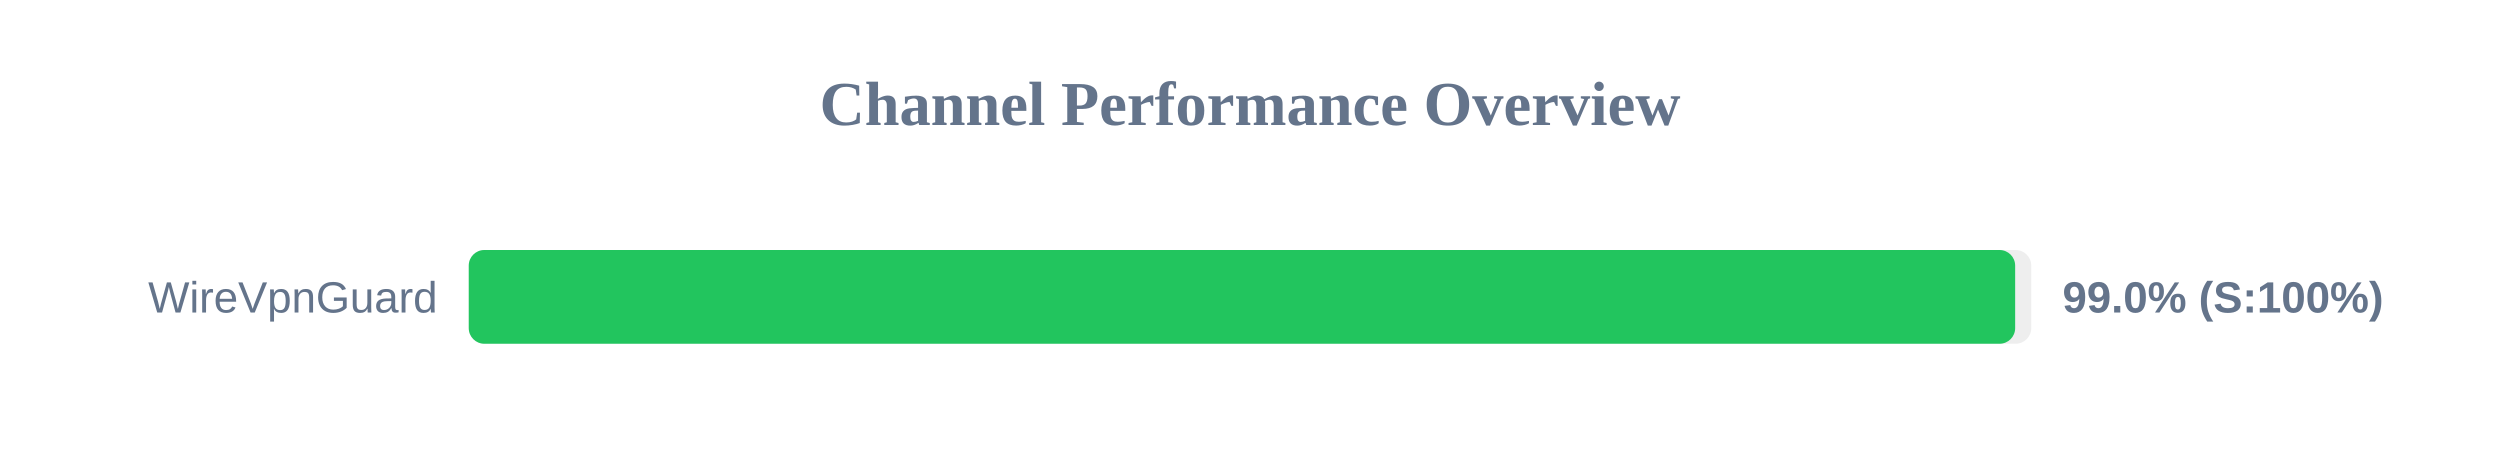
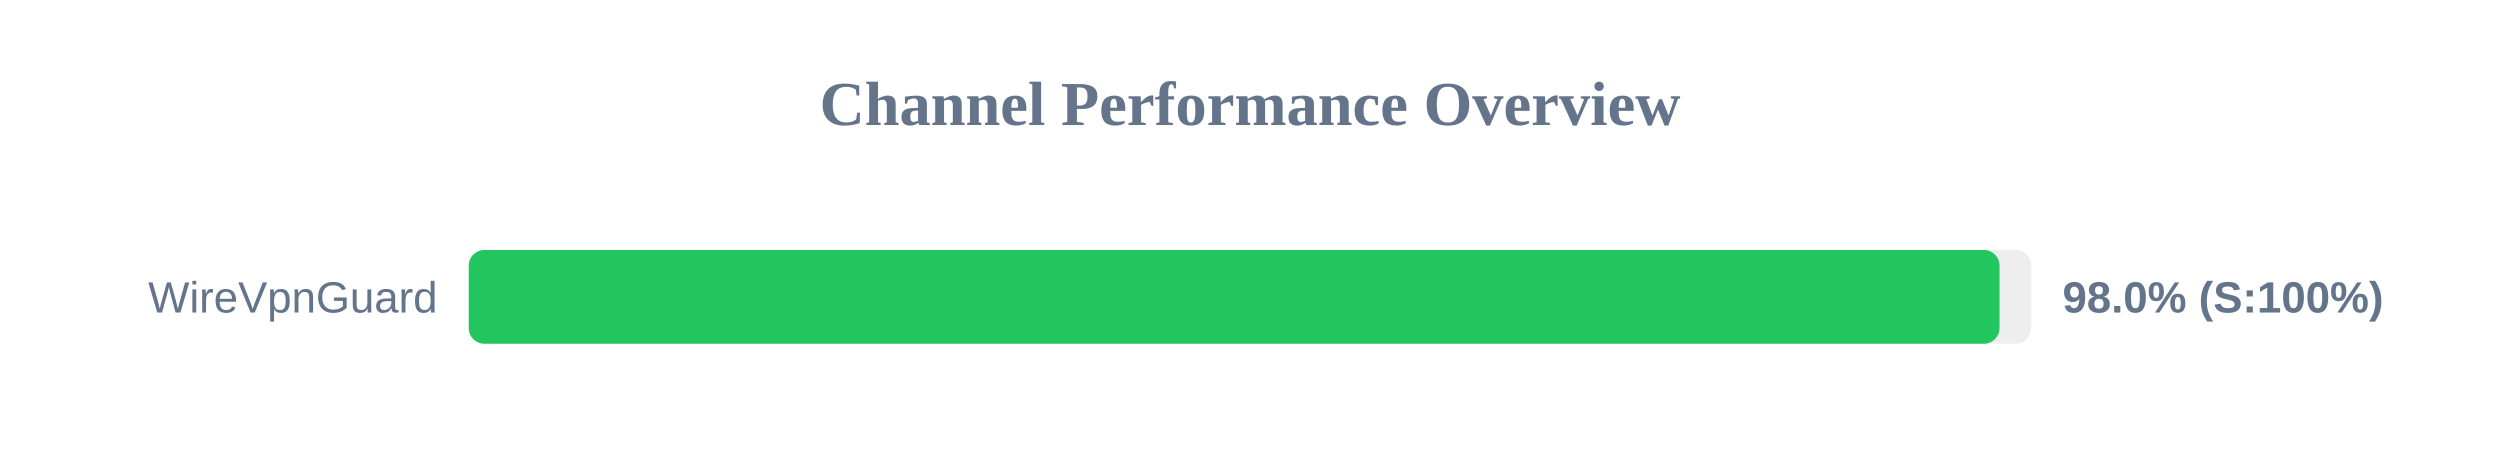
<svg xmlns="http://www.w3.org/2000/svg" width="800" height="150" version="1.1">
  <style>
        .row { font: 14px Arial; fill: #64748b; }
        .score { font: bold 14px Arial; fill: #64748b; }
    </style>
  <text x="400" y="40" text-anchor="middle" font-size="20px" font-weight="bold" fill="#64748b">Channel Performance Overview</text>
  <rect x="150" y="80" width="500" height="30" fill="#eee" rx="5" />
-   <rect x="150" y="80" width="494.85" height="30" fill="#22c55e" rx="5" />
+   <rect x="150" y="80" width="489.85" height="30" fill="#22c55e" rx="5" />
  <text x="140" y="100" text-anchor="end" class="row">WireVpnGuard</text>
-   <text x="660" y="100" text-anchor="start" class="score">99.0% (S:100%)</text>
+   <text x="660" y="100" text-anchor="start" class="score">98.0% (S:100%)</text>
</svg>
